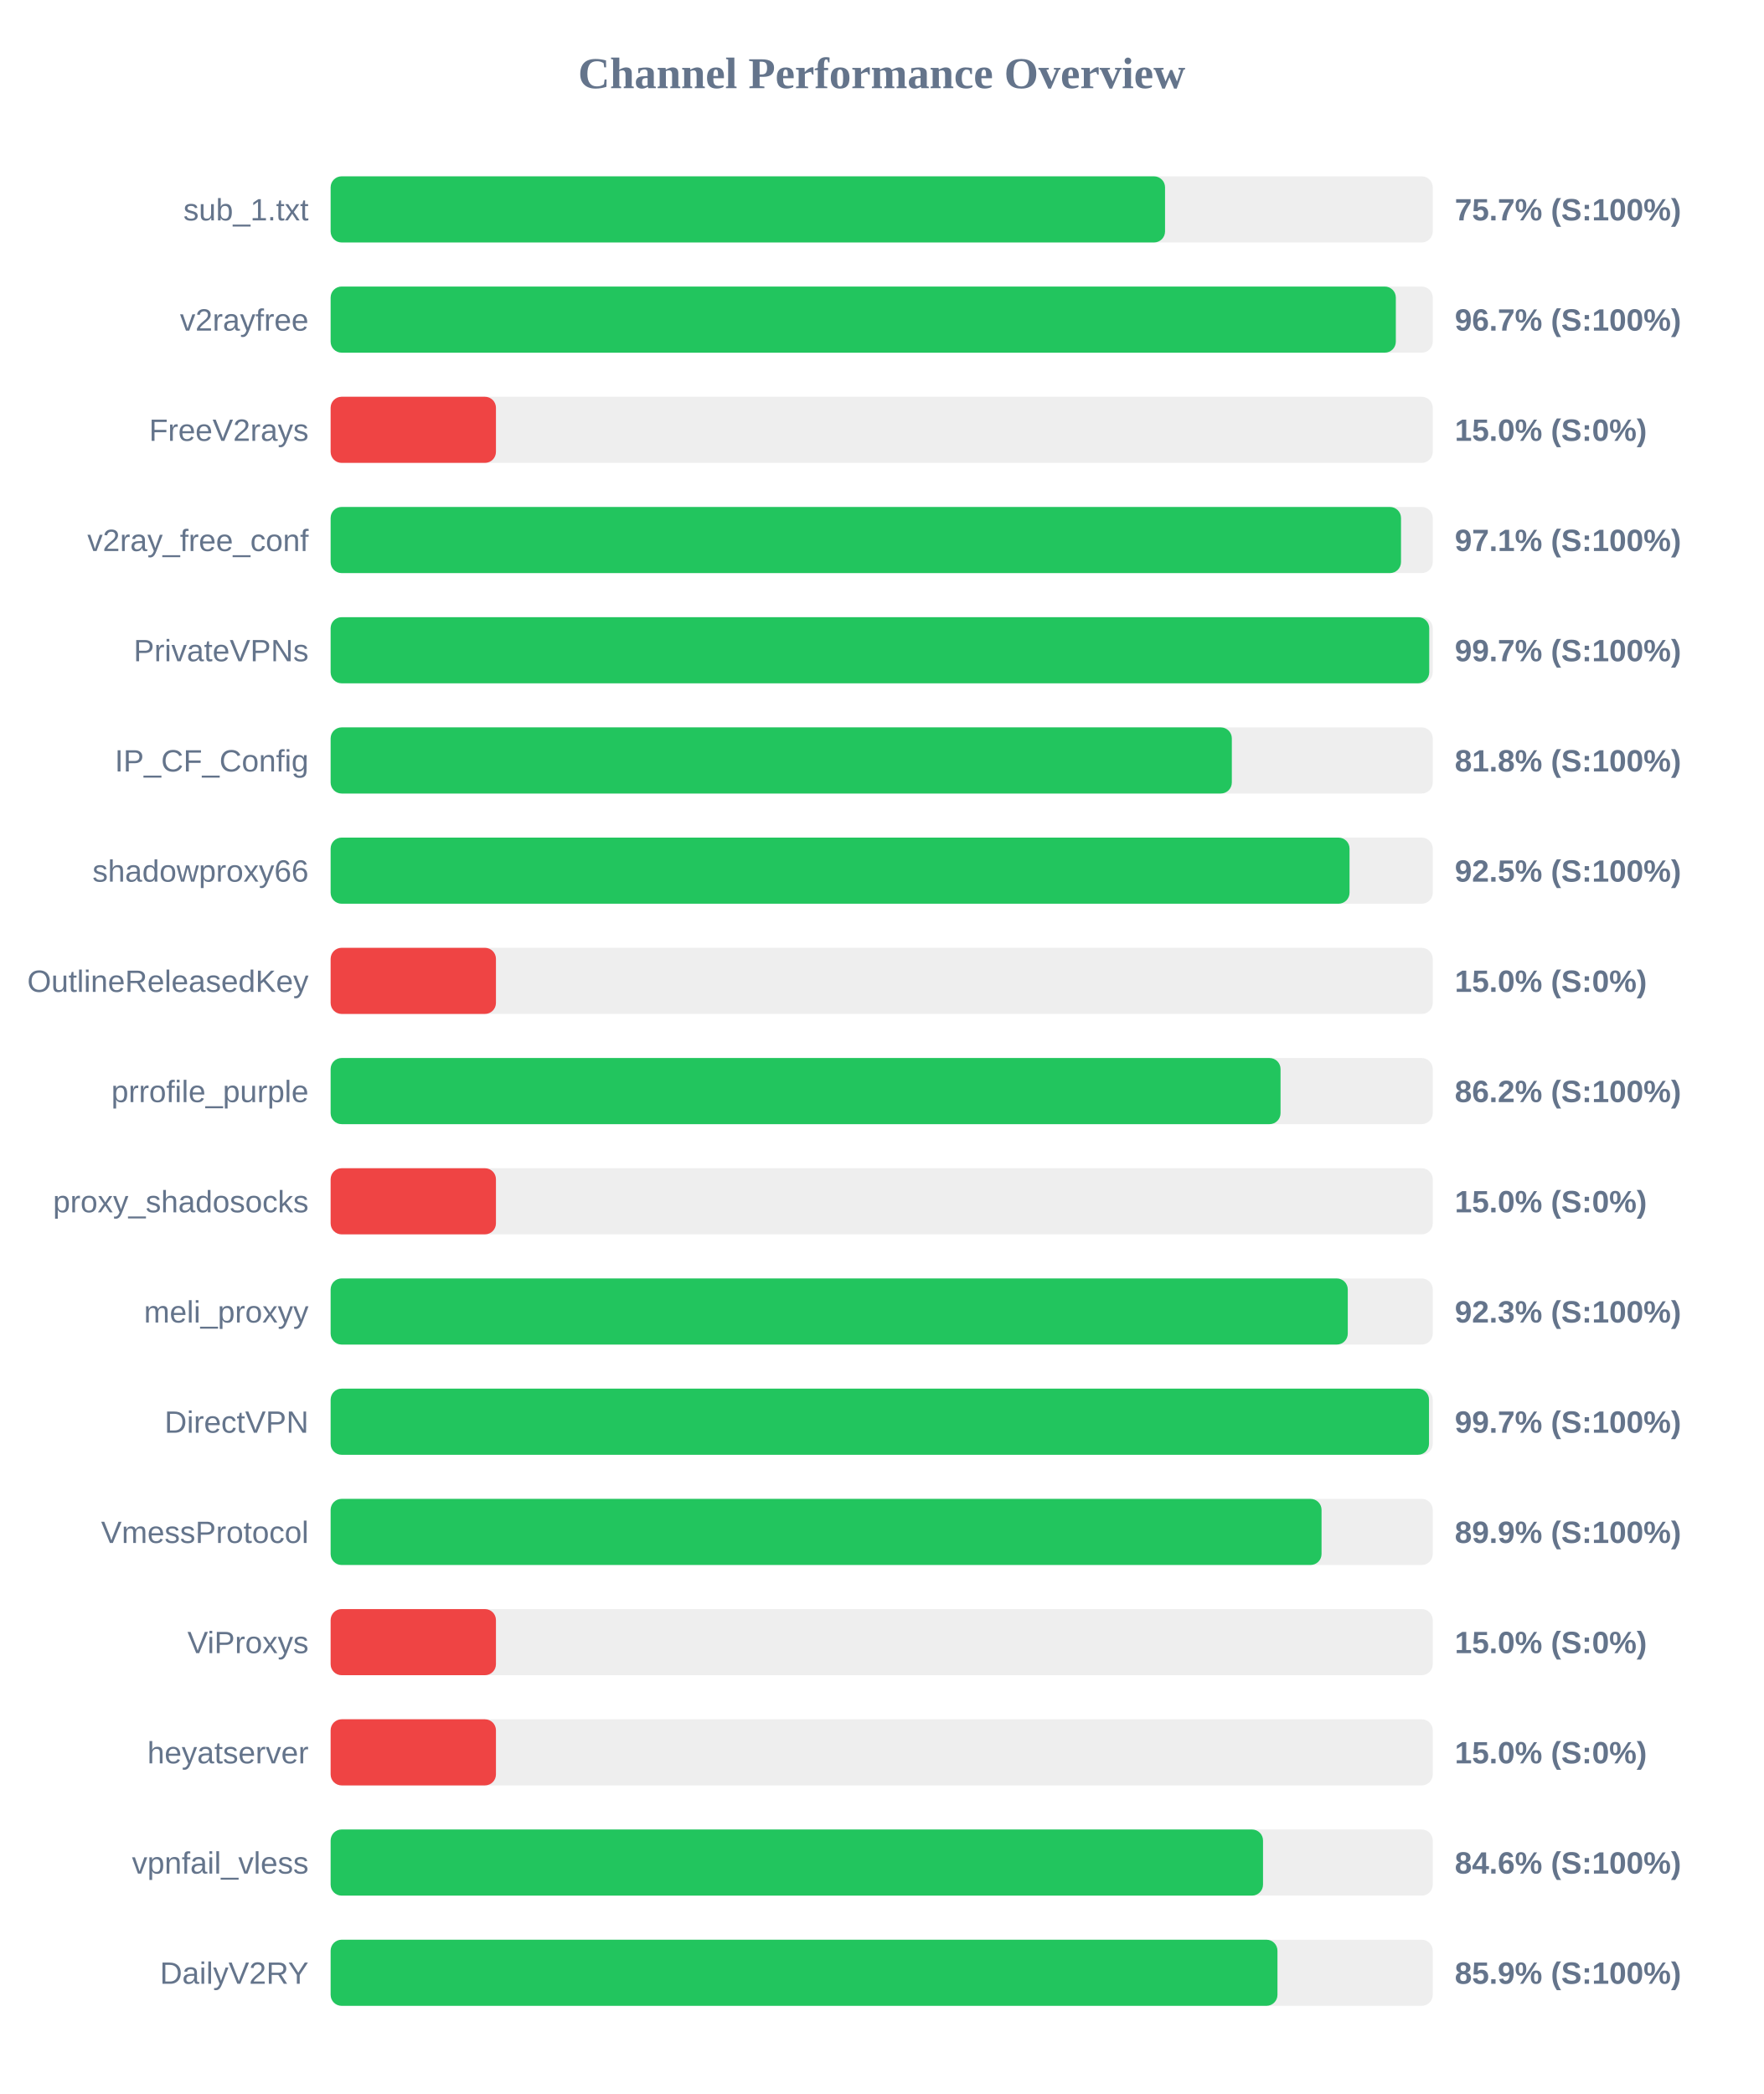
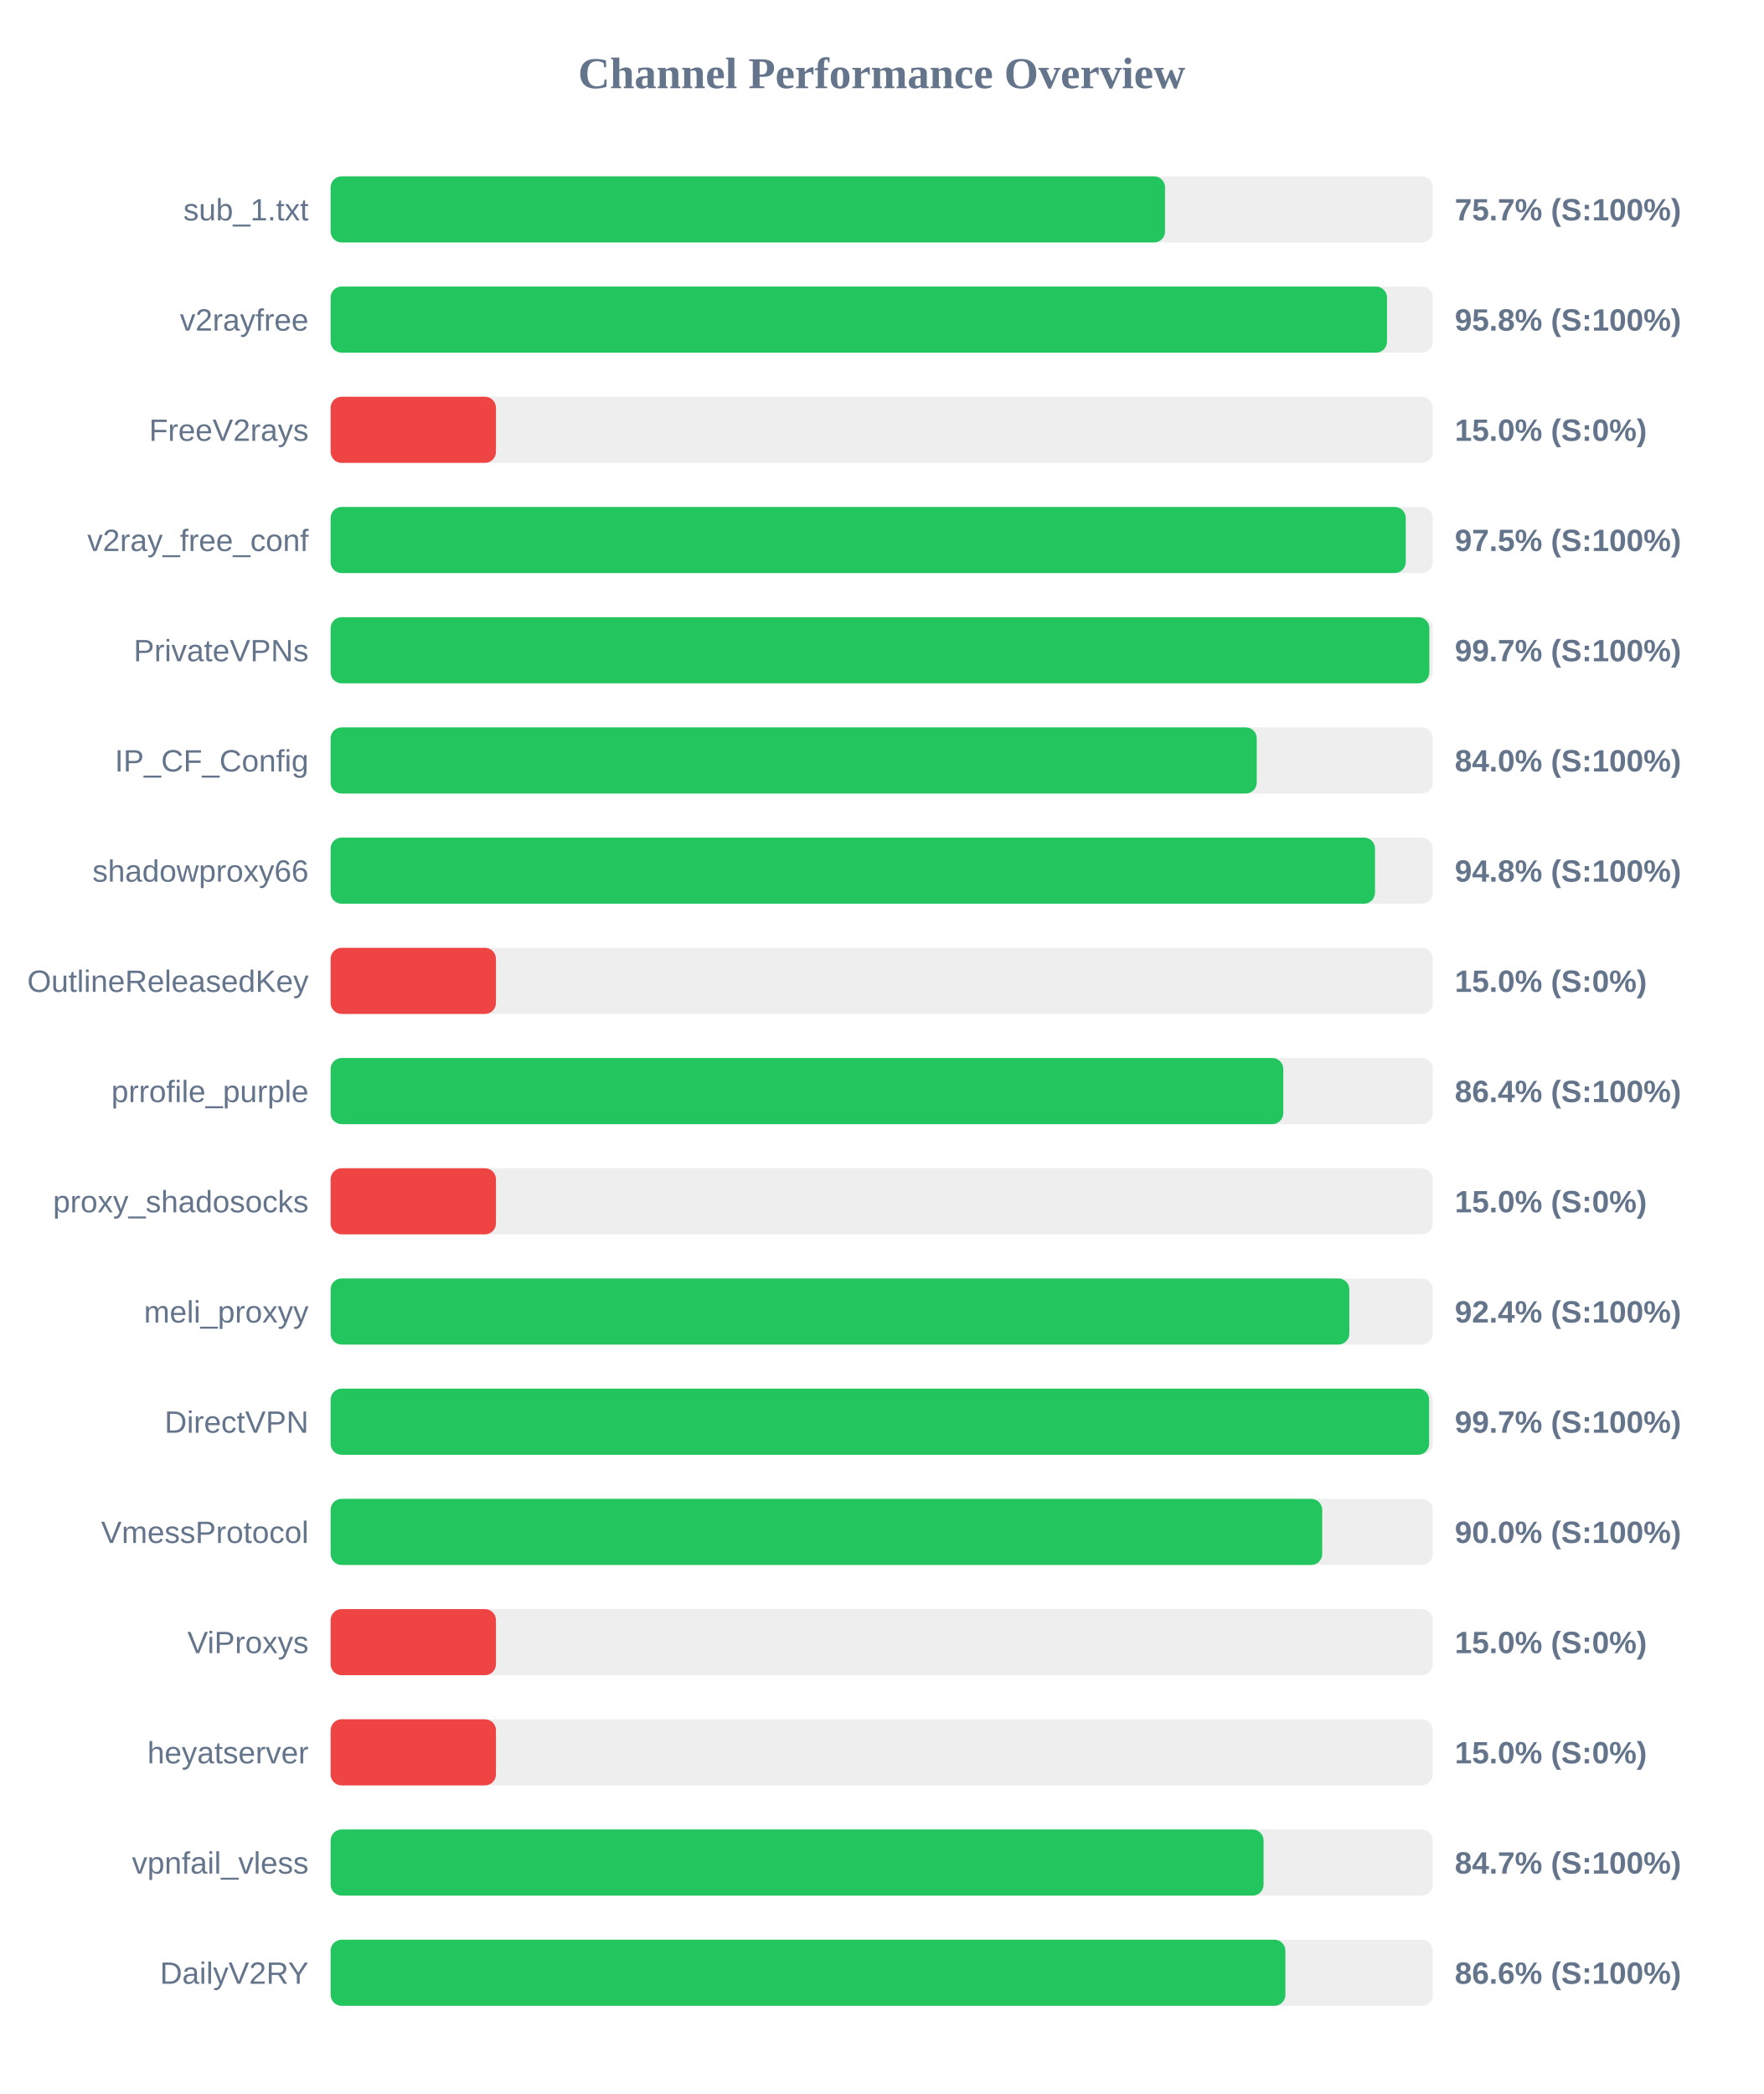
<svg xmlns="http://www.w3.org/2000/svg" width="800" height="950" version="1.1">
  <style>
        .row { font: 14px Arial; fill: #64748b; }
        .score { font: bold 14px Arial; fill: #64748b; }
    </style>
  <text x="400" y="40" text-anchor="middle" font-size="20px" font-weight="bold" fill="#64748b">Channel Performance Overview</text>
  <rect x="150" y="80" width="500" height="30" fill="#eee" rx="5" />
  <rect x="150" y="80" width="378.55" height="30" fill="#22c55e" rx="5" />
  <text x="140" y="100" text-anchor="end" class="row">sub_1.txt</text>
  <text x="660" y="100" text-anchor="start" class="score">75.7% (S:100%)</text>
  <rect x="150" y="130" width="500" height="30" fill="#eee" rx="5" />
-   <rect x="150" y="130" width="483.25" height="30" fill="#22c55e" rx="5" />
+   <rect x="150" y="130" width="479.25" height="30" fill="#22c55e" rx="5" />
  <text x="140" y="150" text-anchor="end" class="row">v2rayfree</text>
-   <text x="660" y="150" text-anchor="start" class="score">96.7% (S:100%)</text>
+   <text x="660" y="150" text-anchor="start" class="score">95.8% (S:100%)</text>
  <rect x="150" y="180" width="500" height="30" fill="#eee" rx="5" />
  <rect x="150" y="180" width="75.0" height="30" fill="#ef4444" rx="5" />
  <text x="140" y="200" text-anchor="end" class="row">FreeV2rays</text>
  <text x="660" y="200" text-anchor="start" class="score">15.0% (S:0%)</text>
  <rect x="150" y="230" width="500" height="30" fill="#eee" rx="5" />
-   <rect x="150" y="230" width="485.6" height="30" fill="#22c55e" rx="5" />
+   <rect x="150" y="230" width="487.75" height="30" fill="#22c55e" rx="5" />
  <text x="140" y="250" text-anchor="end" class="row">v2ray_free_conf</text>
-   <text x="660" y="250" text-anchor="start" class="score">97.1% (S:100%)</text>
+   <text x="660" y="250" text-anchor="start" class="score">97.5% (S:100%)</text>
  <rect x="150" y="280" width="500" height="30" fill="#eee" rx="5" />
-   <rect x="150" y="280" width="498.4" height="30" fill="#22c55e" rx="5" />
+   <rect x="150" y="280" width="498.45" height="30" fill="#22c55e" rx="5" />
  <text x="140" y="300" text-anchor="end" class="row">PrivateVPNs</text>
  <text x="660" y="300" text-anchor="start" class="score">99.7% (S:100%)</text>
  <rect x="150" y="330" width="500" height="30" fill="#eee" rx="5" />
-   <rect x="150" y="330" width="408.85" height="30" fill="#22c55e" rx="5" />
+   <rect x="150" y="330" width="420.15" height="30" fill="#22c55e" rx="5" />
  <text x="140" y="350" text-anchor="end" class="row">IP_CF_Config</text>
-   <text x="660" y="350" text-anchor="start" class="score">81.8% (S:100%)</text>
+   <text x="660" y="350" text-anchor="start" class="score">84.0% (S:100%)</text>
  <rect x="150" y="380" width="500" height="30" fill="#eee" rx="5" />
-   <rect x="150" y="380" width="462.25" height="30" fill="#22c55e" rx="5" />
+   <rect x="150" y="380" width="473.8" height="30" fill="#22c55e" rx="5" />
  <text x="140" y="400" text-anchor="end" class="row">shadowproxy66</text>
-   <text x="660" y="400" text-anchor="start" class="score">92.5% (S:100%)</text>
+   <text x="660" y="400" text-anchor="start" class="score">94.8% (S:100%)</text>
  <rect x="150" y="430" width="500" height="30" fill="#eee" rx="5" />
  <rect x="150" y="430" width="75.0" height="30" fill="#ef4444" rx="5" />
  <text x="140" y="450" text-anchor="end" class="row">OutlineReleasedKey</text>
  <text x="660" y="450" text-anchor="start" class="score">15.0% (S:0%)</text>
  <rect x="150" y="480" width="500" height="30" fill="#eee" rx="5" />
-   <rect x="150" y="480" width="430.95" height="30" fill="#22c55e" rx="5" />
+   <rect x="150" y="480" width="432.2" height="30" fill="#22c55e" rx="5" />
  <text x="140" y="500" text-anchor="end" class="row">prrofile_purple</text>
-   <text x="660" y="500" text-anchor="start" class="score">86.2% (S:100%)</text>
+   <text x="660" y="500" text-anchor="start" class="score">86.4% (S:100%)</text>
  <rect x="150" y="530" width="500" height="30" fill="#eee" rx="5" />
  <rect x="150" y="530" width="75.0" height="30" fill="#ef4444" rx="5" />
  <text x="140" y="550" text-anchor="end" class="row">proxy_shadosocks</text>
  <text x="660" y="550" text-anchor="start" class="score">15.0% (S:0%)</text>
  <rect x="150" y="580" width="500" height="30" fill="#eee" rx="5" />
-   <rect x="150" y="580" width="461.45" height="30" fill="#22c55e" rx="5" />
+   <rect x="150" y="580" width="462.15" height="30" fill="#22c55e" rx="5" />
  <text x="140" y="600" text-anchor="end" class="row">meli_proxyy</text>
-   <text x="660" y="600" text-anchor="start" class="score">92.3% (S:100%)</text>
+   <text x="660" y="600" text-anchor="start" class="score">92.4% (S:100%)</text>
  <rect x="150" y="630" width="500" height="30" fill="#eee" rx="5" />
-   <rect x="150" y="630" width="498.3" height="30" fill="#22c55e" rx="5" />
+   <rect x="150" y="630" width="498.35" height="30" fill="#22c55e" rx="5" />
  <text x="140" y="650" text-anchor="end" class="row">DirectVPN</text>
  <text x="660" y="650" text-anchor="start" class="score">99.7% (S:100%)</text>
  <rect x="150" y="680" width="500" height="30" fill="#eee" rx="5" />
-   <rect x="150" y="680" width="449.55" height="30" fill="#22c55e" rx="5" />
+   <rect x="150" y="680" width="449.85" height="30" fill="#22c55e" rx="5" />
  <text x="140" y="700" text-anchor="end" class="row">VmessProtocol</text>
-   <text x="660" y="700" text-anchor="start" class="score">89.9% (S:100%)</text>
+   <text x="660" y="700" text-anchor="start" class="score">90.0% (S:100%)</text>
  <rect x="150" y="730" width="500" height="30" fill="#eee" rx="5" />
  <rect x="150" y="730" width="75.0" height="30" fill="#ef4444" rx="5" />
  <text x="140" y="750" text-anchor="end" class="row">ViProxys</text>
  <text x="660" y="750" text-anchor="start" class="score">15.0% (S:0%)</text>
  <rect x="150" y="780" width="500" height="30" fill="#eee" rx="5" />
  <rect x="150" y="780" width="75.0" height="30" fill="#ef4444" rx="5" />
  <text x="140" y="800" text-anchor="end" class="row">heyatserver</text>
  <text x="660" y="800" text-anchor="start" class="score">15.0% (S:0%)</text>
  <rect x="150" y="830" width="500" height="30" fill="#eee" rx="5" />
-   <rect x="150" y="830" width="423.0" height="30" fill="#22c55e" rx="5" />
+   <rect x="150" y="830" width="423.25" height="30" fill="#22c55e" rx="5" />
  <text x="140" y="850" text-anchor="end" class="row">vpnfail_vless</text>
-   <text x="660" y="850" text-anchor="start" class="score">84.6% (S:100%)</text>
+   <text x="660" y="850" text-anchor="start" class="score">84.7% (S:100%)</text>
  <rect x="150" y="880" width="500" height="30" fill="#eee" rx="5" />
-   <rect x="150" y="880" width="429.55" height="30" fill="#22c55e" rx="5" />
+   <rect x="150" y="880" width="433.15" height="30" fill="#22c55e" rx="5" />
  <text x="140" y="900" text-anchor="end" class="row">DailyV2RY</text>
-   <text x="660" y="900" text-anchor="start" class="score">85.9% (S:100%)</text>
+   <text x="660" y="900" text-anchor="start" class="score">86.6% (S:100%)</text>
</svg>
